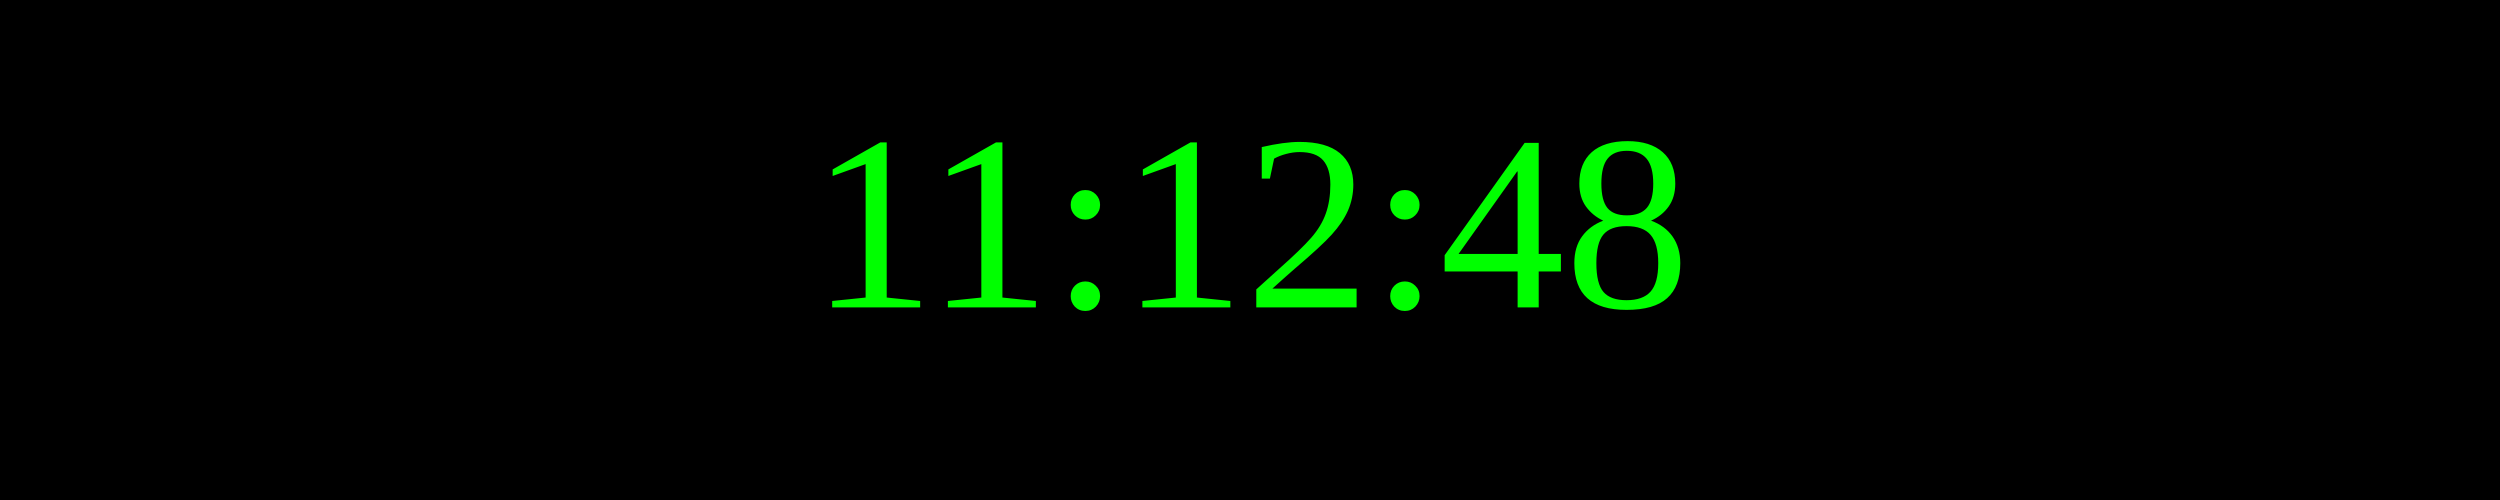
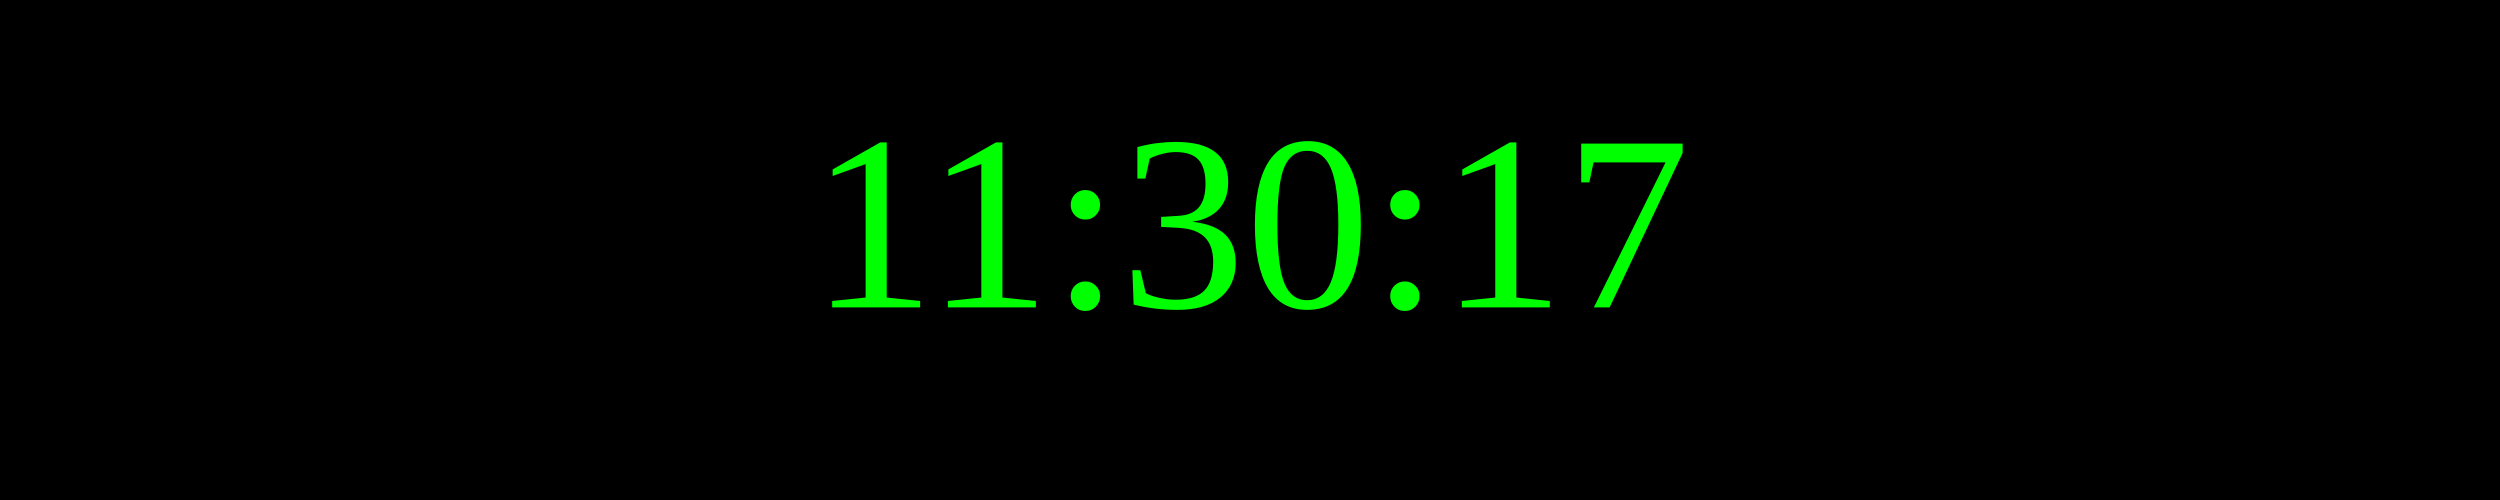
<svg xmlns="http://www.w3.org/2000/svg" width="250" height="50">
  <rect width="100%" height="100%" fill="black" />
  <text x="50%" y="50%" font-size="25" fill="lime" text-anchor="middle" dominant-baseline="middle">
- 11:12:48
+ 11:30:17
</text>
</svg>
